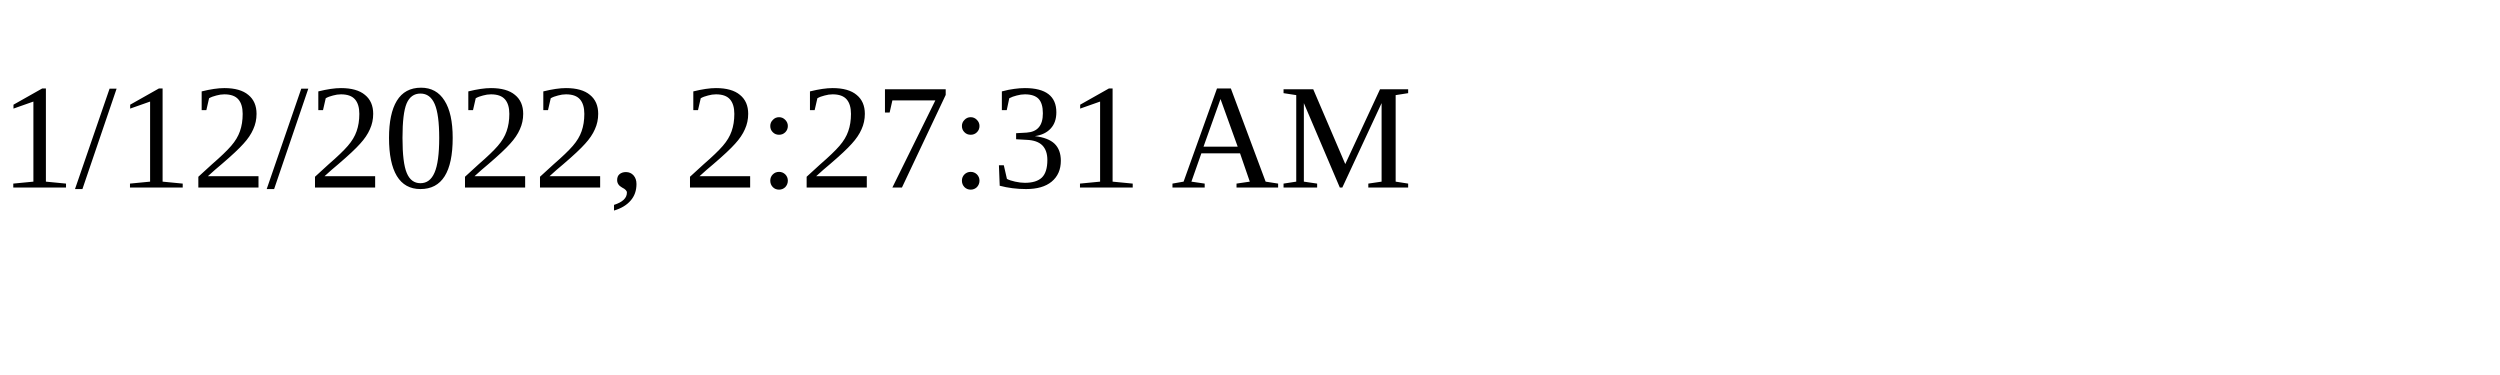
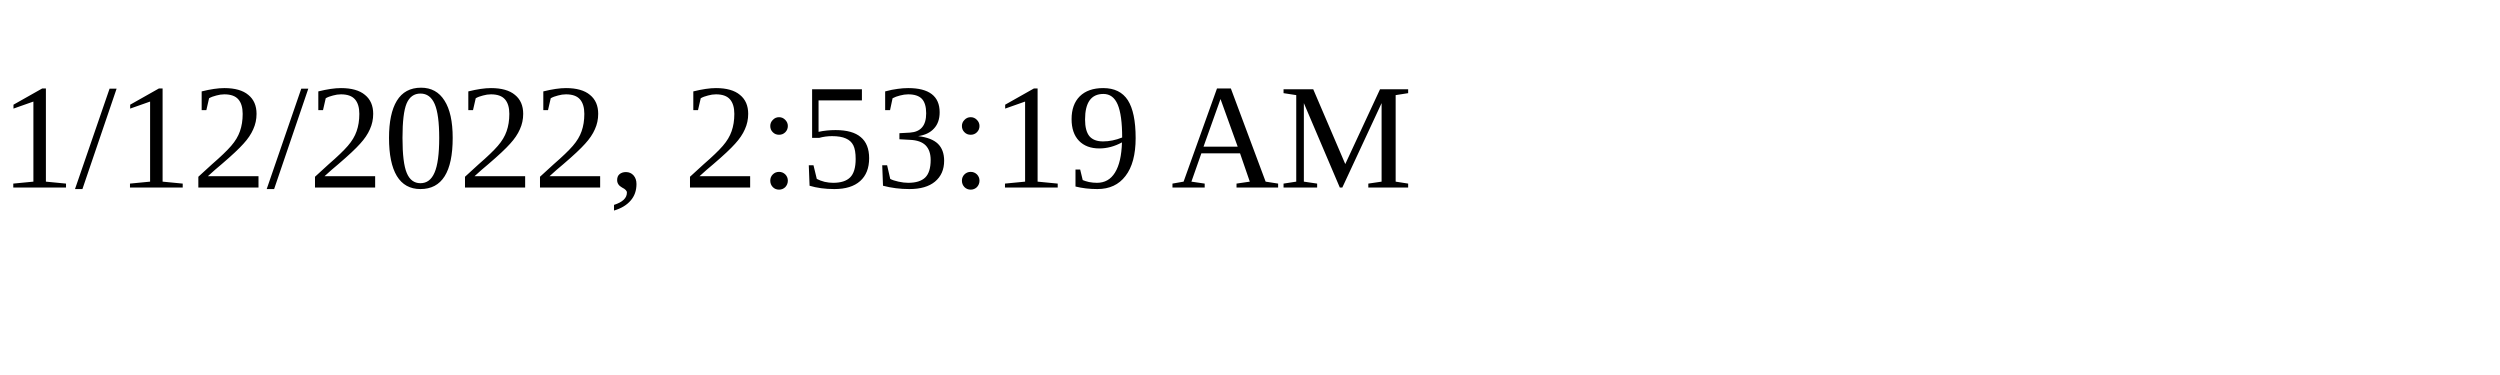
<svg xmlns="http://www.w3.org/2000/svg" height="30" width="200">
-   <text x="0" y="15">1/12/2022, 2:27:31 AM</text>
+   <text x="0" y="15">1/12/2022, 2:53:19 AM</text>
</svg>
